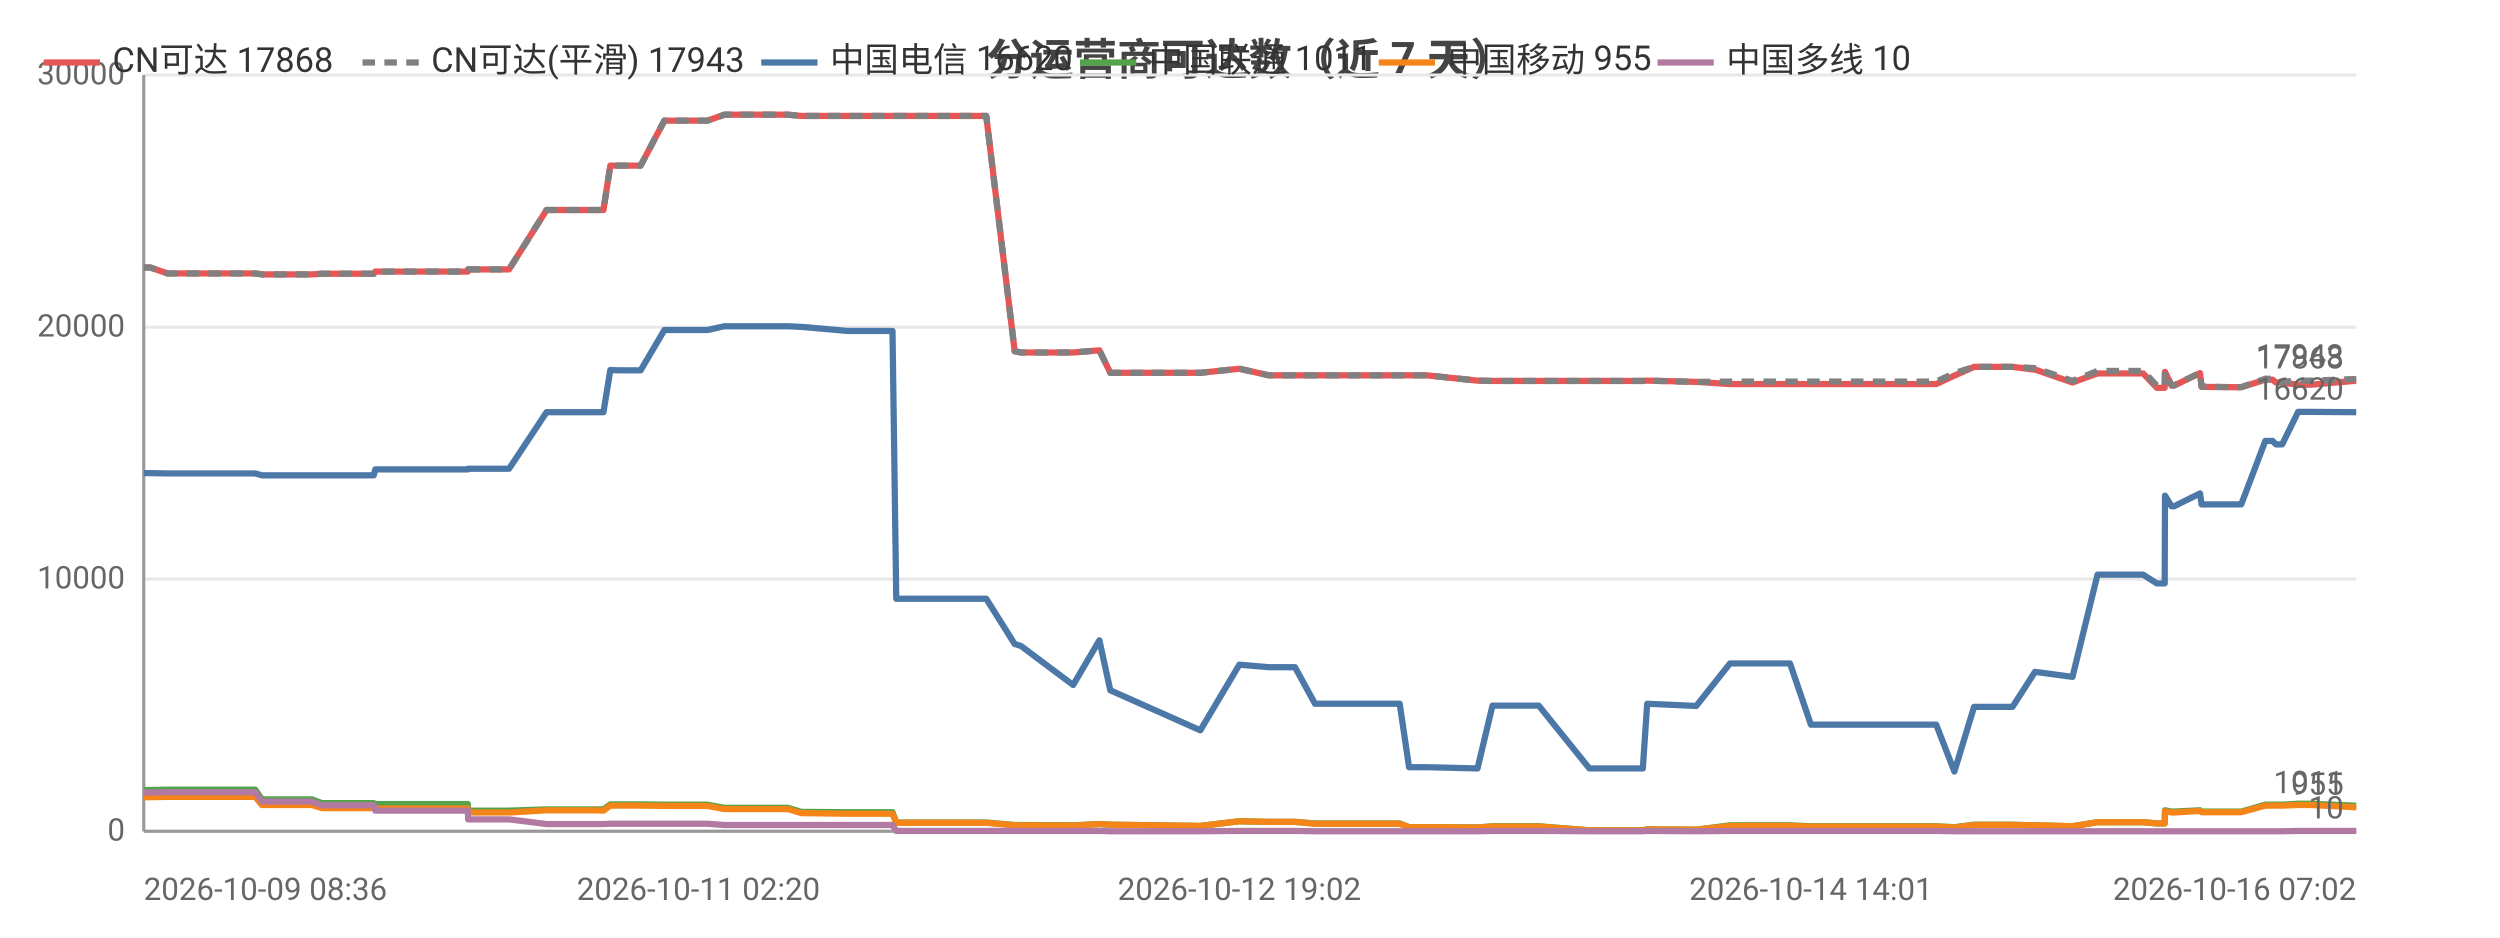
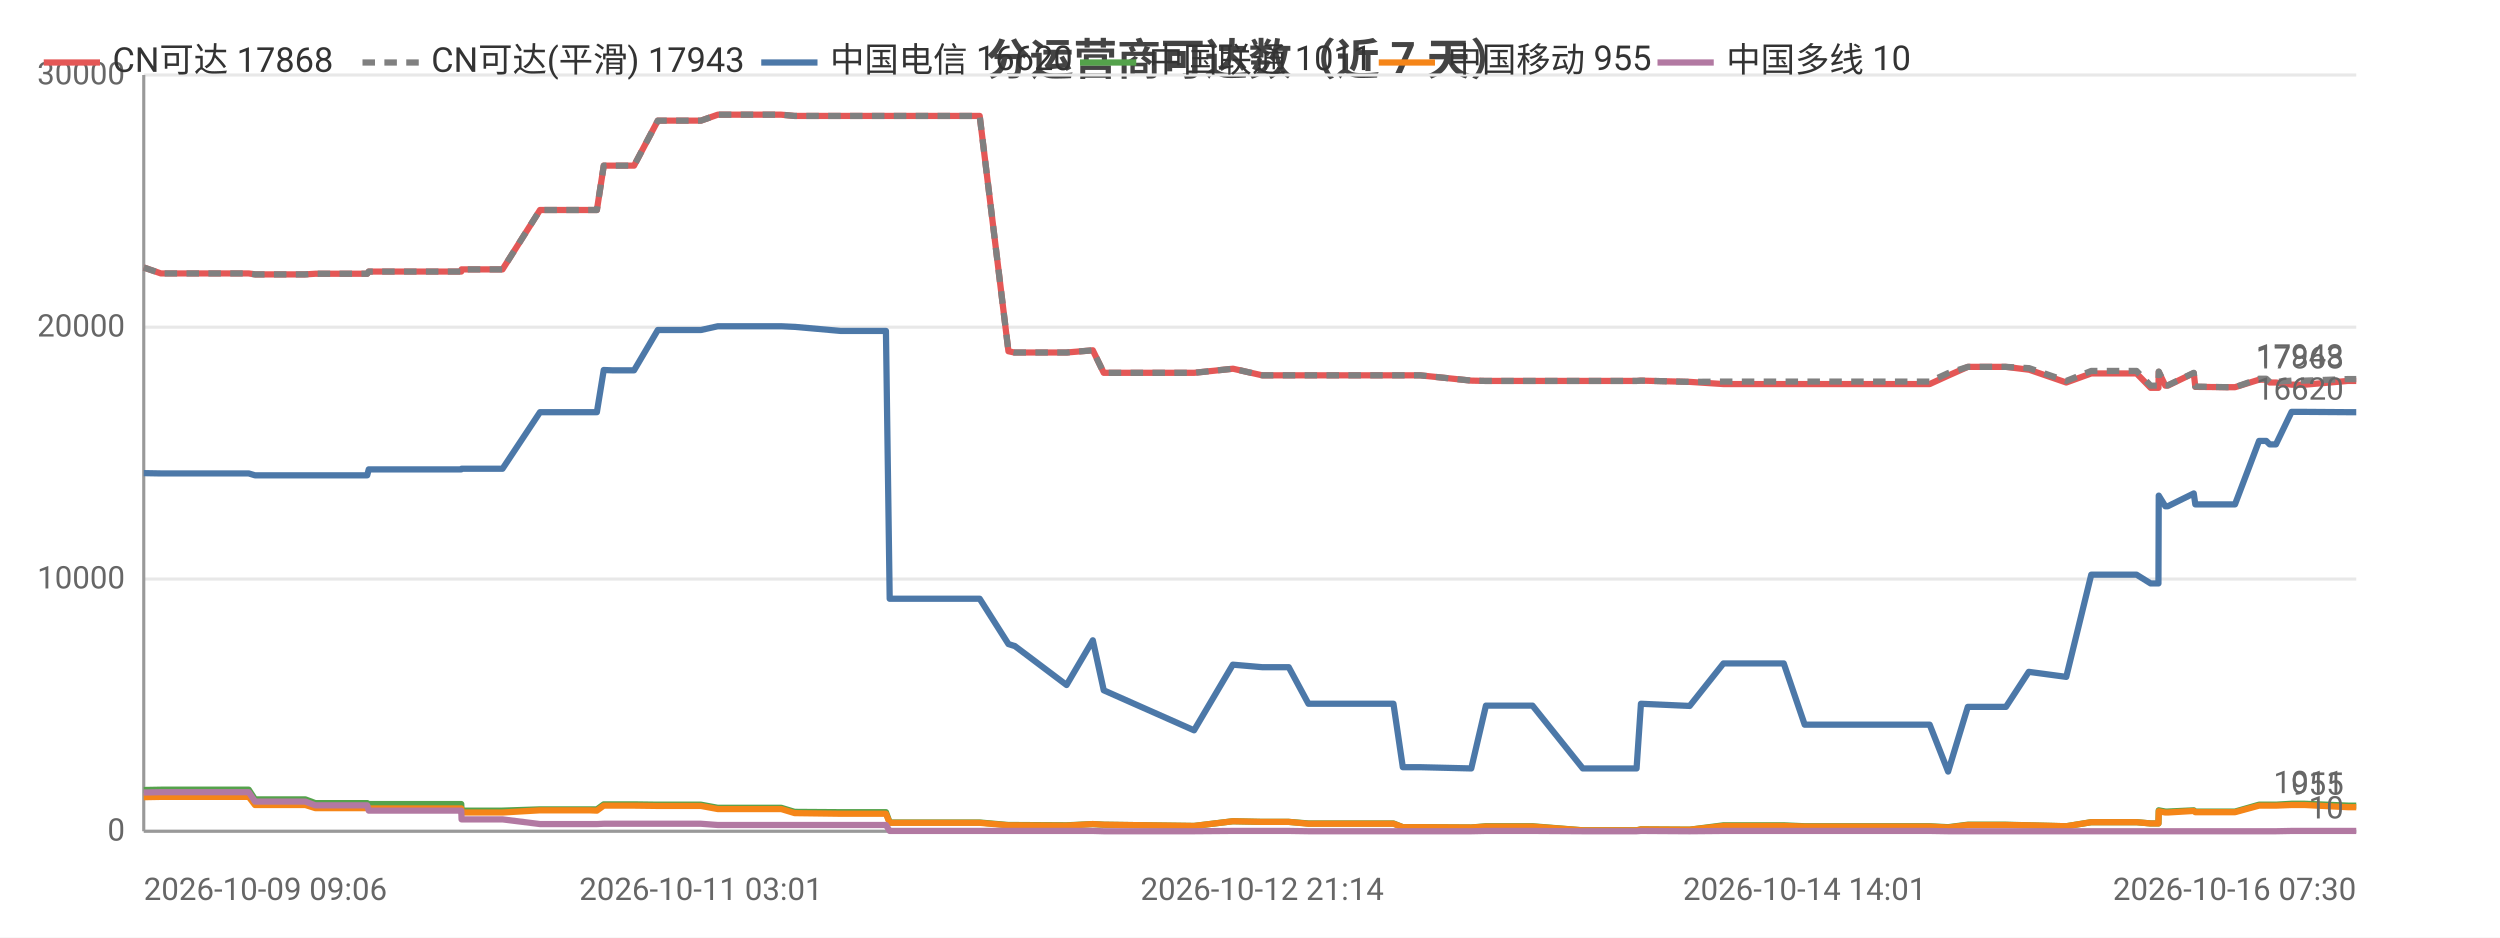
<svg xmlns="http://www.w3.org/2000/svg" width="800" height="300" viewBox="0 0 800 300">
  <rect width="800" height="300" fill="#ffffff" />
  <style>text{font-family:system-ui,-apple-system,'Segoe UI',Roboto,'PingFang SC','Microsoft YaHei','Noto Sans CJK SC',sans-serif}.g{stroke:#e8e8e8;stroke-width:1}.a{stroke:#999;stroke-width:1}.t{font-size:10px;fill:#666}.m{font-size:10px;text-anchor:middle;fill:#666}.e{font-size:10px;text-anchor:end;fill:#666}.l{font-size:11px;fill:#333}.tt{font-size:14px;font-weight:600;text-anchor:middle;fill:#444}.em{font-size:13px;text-anchor:middle;fill:#999}</style>
  <text class="tt" x="400.0" y="24">分运营商可达数（近 7 天）</text>
  <line class="g" x1="46" y1="266" x2="754" y2="266" />
  <text class="e" x="40" y="269">0</text>
  <line class="g" x1="46" y1="185.3" x2="754" y2="185.3" />
  <text class="e" x="40" y="188.3">10000</text>
  <line class="g" x1="46" y1="104.7" x2="754" y2="104.7" />
  <text class="e" x="40" y="107.7">20000</text>
  <line class="g" x1="46" y1="24" x2="754" y2="24" />
  <text class="e" x="40" y="27">30000</text>
  <line class="a" x1="46" y1="24" x2="46" y2="266" />
  <line class="a" x1="46" y1="266" x2="754" y2="266" />
-   <polyline fill="none" stroke="#e45756" stroke-width="2" stroke-linejoin="round" points="46,85.6 48.1,85.6 53.6,87.5 53.7,87.5 75.5,87.5 81.6,87.5 81.7,87.5 83.8,87.8 83.8,87.8 83.9,87.8 99.8,87.8 103.0,87.6 103.1,87.6 106.5,87.6 108.7,87.6 119.6,87.6 120.1,86.9 120.2,86.9 133.5,86.9 133.6,86.9 135.6,86.9 149.7,86.9 149.8,86.2 149.9,86.2 160.4,86.2 162.9,86.2 174.9,67.2 175.0,67.2 179.3,67.2 190.5,67.2 190.6,67.2 193.1,67.2 195.3,53.0 195.4,53.0 197.9,53.0 202.0,53.0 205.0,53.0 212.6,38.6 212.7,38.6 212.8,38.6 223.5,38.6 223.5,38.6 226.4,38.6 231.8,36.7 231.8,36.7 240.9,36.7 249.4,36.7 252.1,36.7 256.4,37.1 256.5,37.1 271.1,37.1 285.6,37.1 286.8,37.1 288.0,37.1 295.1,37.1 300.1,37.1 305.8,37.1 308.3,37.1 315.6,37.1 324.7,112.4 324.8,112.4 326.7,112.8 326.7,112.8 343.4,112.8 351.8,112.1 355.3,119.3 384.1,119.3 396.6,118.0 396.6,118.0 406.0,120.1 406.1,120.1 414.4,120.1 420.8,120.1 426.6,120.1 447.9,120.1 450.9,120.1 456.5,120.1 472.8,121.8 477.6,121.9 477.6,121.9 485.9,121.9 487.7,121.9 492.4,121.9 508.6,121.9 509.4,121.9 513.5,121.9 525.7,121.9 527.1,121.8 542.7,122.2 542.8,122.2 553.6,122.9 553.6,122.9 553.9,122.9 560.4,122.9 572.8,122.9 579.5,122.9 584.4,122.9 594.8,122.9 595.5,122.9 600.2,122.9 605.9,122.9 609.7,122.9 619.6,122.9 625.4,120.2 625.4,120.2 631.7,117.4 631.7,117.4 635.5,117.4 644.0,117.4 651.2,118.3 651.3,118.3 663.2,122.4 671.2,119.5 671.2,119.5 673.5,119.5 673.5,119.5 675.1,119.5 676.1,119.5 677.5,119.5 681.0,119.5 685.8,119.5 690.2,124.1 692.7,124.1 692.8,119.0 694.9,123.4 695.7,123.4 704.0,119.4 704.0,119.4 704.5,123.8 714.5,123.9 715.1,123.9 715.1,123.9 717.2,123.9 724.9,121.5 725.0,121.5 727.2,121.5 728.3,122.4 730.3,122.4 735.4,123.1 735.4,123.1 737.2,123.1 737.3,123.1 739.5,123.1 753.3,121.9 753.4,121.9 754,121.9" />
+   <polyline fill="none" stroke="#e45756" stroke-width="2" stroke-linejoin="round" points="46,85.6 51.5,87.5 51.6,87.5 73.4,87.5 79.5,87.5 79.6,87.5 81.6,87.8 81.7,87.8 81.8,87.8 97.7,87.8 100.9,87.6 101.0,87.6 104.4,87.6 106.6,87.6 117.5,87.6 118.0,86.9 118.1,86.9 131.4,86.9 131.5,86.9 133.5,86.9 147.6,86.9 147.7,86.2 147.8,86.2 158.3,86.2 160.8,86.2 172.8,67.2 172.9,67.2 177.2,67.2 188.4,67.2 188.5,67.2 191.0,67.2 193.2,53.0 193.3,53.0 195.8,53.0 199.9,53.0 202.9,53.0 210.5,38.6 210.6,38.6 210.7,38.6 221.4,38.6 221.4,38.6 224.3,38.6 229.7,36.7 229.7,36.7 238.8,36.7 247.3,36.7 250.0,36.7 254.3,37.1 254.4,37.1 269.0,37.1 283.5,37.1 284.7,37.1 285.9,37.1 293.0,37.1 298.0,37.1 303.7,37.1 306.2,37.1 313.5,37.1 322.7,112.4 322.7,112.4 324.6,112.8 324.7,112.8 341.3,112.8 349.7,112.1 353.2,119.3 382.1,119.3 394.5,118.0 394.6,118.0 403.9,120.1 404.0,120.1 412.4,120.1 418.7,120.1 424.5,120.1 445.9,120.1 448.9,120.1 454.4,120.1 470.8,121.8 475.5,121.9 475.6,121.9 483.9,121.9 485.6,121.9 490.4,121.9 506.5,121.9 507.3,121.9 511.5,121.9 523.7,121.9 525.1,121.8 540.7,122.2 540.7,122.2 551.5,122.9 551.6,122.9 551.9,122.9 558.3,122.9 570.8,122.9 577.5,122.9 582.4,122.9 592.7,122.9 593.4,122.9 598.2,122.9 603.9,122.9 607.7,122.9 617.5,122.9 623.4,120.2 623.4,120.2 629.7,117.4 629.7,117.4 633.4,117.4 641.9,117.4 649.2,118.3 649.3,118.3 661.2,122.4 669.2,119.5 669.2,119.5 671.5,119.5 671.5,119.5 673.1,119.5 674.1,119.5 675.5,119.5 678.9,119.5 683.7,119.5 688.2,124.1 690.7,124.1 690.8,119.0 692.9,123.4 693.7,123.4 702.0,119.4 702.0,119.4 702.5,123.8 712.5,123.9 713.0,123.9 713.1,123.9 715.2,123.9 722.9,121.5 723.0,121.5 725.2,121.5 726.3,122.4 728.3,122.4 733.3,123.1 733.4,123.1 735.2,123.1 735.2,123.1 737.5,123.1 751.3,121.9 751.4,121.9 752.0,121.9 754,121.9" />
  <text class="t" x="750" y="117.9" text-anchor="end" fill="#e45756">17868</text>
-   <polyline fill="none" stroke="#808080" stroke-width="2" stroke-dasharray="4,3" stroke-linejoin="round" points="46,85.6 48.1,85.6 53.6,87.5 53.7,87.5 75.5,87.5 81.6,87.5 81.7,87.5 83.8,87.8 83.8,87.8 83.9,87.8 99.8,87.8 103.0,87.6 103.1,87.6 106.5,87.6 108.7,87.6 119.6,87.6 120.1,86.9 120.2,86.9 133.5,86.9 133.6,86.9 135.6,86.9 149.7,86.9 149.8,86.2 149.9,86.2 160.4,86.2 162.9,86.2 174.9,67.2 175.0,67.2 179.3,67.2 190.5,67.2 190.6,67.2 193.1,67.2 195.3,53.0 195.4,53.0 197.9,53.0 202.0,53.0 205.0,53.0 212.6,38.6 212.7,38.6 212.8,38.6 223.5,38.6 223.5,38.6 226.4,38.6 231.8,36.7 231.8,36.7 240.9,36.7 249.4,36.7 252.1,36.7 256.4,37.1 256.5,37.1 271.1,37.1 285.6,37.1 286.8,37.1 288.0,37.1 295.1,37.1 300.1,37.1 305.8,37.1 308.3,37.1 315.6,37.1 324.7,112.4 324.8,112.4 326.7,112.8 326.7,112.8 343.4,112.8 351.8,112.1 355.3,119.3 384.1,119.3 396.6,118.0 396.6,118.0 406.0,120.1 406.1,120.1 414.4,120.1 420.8,120.1 426.6,120.1 447.9,120.1 450.9,120.1 456.5,120.1 472.8,121.8 477.6,121.9 477.6,121.9 485.9,121.9 487.7,121.9 492.4,121.9 508.6,121.9 509.4,121.9 513.5,121.9 525.7,121.9 527.1,121.8 542.7,122.2 542.8,122.2 553.6,122.1 553.6,122.1 553.9,122.1 560.4,122.1 572.8,122.1 579.5,122.1 584.4,122.1 594.8,122.1 595.5,122.1 600.2,122.1 605.9,122.1 609.7,122.1 619.6,122.1 625.4,119.4 625.4,119.4 631.7,117.4 631.7,117.4 635.5,117.4 644.0,117.4 651.2,117.8 651.3,117.8 663.2,121.9 671.2,118.7 671.2,118.7 673.5,118.7 673.5,118.7 675.1,118.7 676.1,118.7 677.5,118.7 681.0,118.7 685.8,118.7 690.2,123.4 692.7,123.4 692.8,118.9 694.9,123.3 695.7,123.3 704.0,119.3 704.0,119.3 704.5,123.7 714.5,123.9 715.1,123.9 715.1,123.9 717.2,123.9 724.9,121.2 725.0,121.2 727.2,121.2 728.3,122.2 730.3,122.2 735.4,121.8 735.4,121.8 737.2,121.8 737.3,121.8 739.5,121.8 753.3,121.3 753.4,121.3 754,121.3" />
+   <polyline fill="none" stroke="#808080" stroke-width="2" stroke-dasharray="4,3" stroke-linejoin="round" points="46,85.6 51.5,87.5 51.6,87.5 73.4,87.5 79.5,87.5 79.6,87.5 81.6,87.8 81.7,87.8 81.8,87.8 97.7,87.8 100.9,87.6 101.0,87.6 104.4,87.6 106.6,87.6 117.5,87.6 118.0,86.9 118.1,86.9 131.4,86.9 131.5,86.9 133.5,86.9 147.6,86.9 147.7,86.2 147.8,86.2 158.3,86.2 160.8,86.2 172.8,67.2 172.9,67.2 177.2,67.2 188.4,67.2 188.5,67.2 191.0,67.2 193.2,53.0 193.3,53.0 195.8,53.0 199.9,53.0 202.9,53.0 210.5,38.6 210.6,38.6 210.7,38.6 221.4,38.6 221.4,38.6 224.3,38.6 229.7,36.7 229.7,36.7 238.8,36.7 247.3,36.7 250.0,36.7 254.3,37.1 254.4,37.1 269.0,37.1 283.5,37.1 284.7,37.1 285.9,37.1 293.0,37.1 298.0,37.1 303.7,37.1 306.2,37.1 313.5,37.1 322.7,112.4 322.7,112.4 324.6,112.8 324.7,112.8 341.3,112.8 349.7,112.1 353.2,119.3 382.1,119.3 394.5,118.0 394.6,118.0 403.9,120.1 404.0,120.1 412.4,120.1 418.7,120.1 424.5,120.1 445.9,120.1 448.9,120.1 454.4,120.1 470.8,121.8 475.5,121.9 475.6,121.9 483.9,121.9 485.6,121.9 490.4,121.9 506.5,121.9 507.3,121.9 511.5,121.9 523.7,121.9 525.1,121.8 540.7,122.2 540.7,122.2 551.5,122.1 551.6,122.1 551.9,122.1 558.3,122.1 570.8,122.1 577.5,122.1 582.4,122.1 592.7,122.1 593.4,122.1 598.2,122.1 603.9,122.1 607.7,122.1 617.5,122.1 623.4,119.4 623.4,119.4 629.7,117.4 629.7,117.4 633.4,117.4 641.9,117.4 649.2,117.8 649.3,117.8 661.2,121.9 669.2,118.7 669.2,118.7 671.5,118.7 671.5,118.7 673.1,118.7 674.1,118.7 675.5,118.7 678.9,118.7 683.7,118.7 688.2,123.4 690.7,123.4 690.8,118.9 692.9,123.3 693.7,123.3 702.0,119.3 702.0,119.3 702.5,123.7 712.5,123.9 713.0,123.9 713.1,123.9 715.2,123.9 722.9,121.2 723.0,121.2 725.2,121.2 726.3,122.2 728.3,122.2 733.3,121.8 733.4,121.8 735.2,121.8 735.2,121.8 737.5,121.8 751.3,121.3 751.4,121.3 752.0,121.3 754,121.3" />
  <text class="t" x="750" y="117.3" text-anchor="end" fill="#808080">17943</text>
-   <polyline fill="none" stroke="#4c78a8" stroke-width="2" stroke-linejoin="round" points="46,151.4 48.1,151.4 53.6,151.5 53.7,151.5 75.5,151.5 81.6,151.5 81.7,151.5 83.8,152.1 83.8,152.1 83.9,152.1 99.8,152.1 103.0,152.1 103.1,152.1 106.5,152.1 108.7,152.1 119.6,152.1 120.1,150.2 120.2,150.2 133.5,150.2 133.6,150.2 135.6,150.2 149.7,150.2 149.8,150.0 149.9,150.0 160.4,150.0 162.9,150.0 174.9,131.9 175.0,131.9 179.3,131.9 190.5,131.9 190.6,131.9 193.1,131.9 195.3,118.4 195.4,118.4 197.9,118.5 202.0,118.5 205.0,118.5 212.6,105.6 212.7,105.6 212.8,105.6 223.5,105.6 223.5,105.6 226.4,105.6 231.8,104.4 231.8,104.4 240.9,104.4 249.4,104.4 252.1,104.4 256.4,104.6 256.5,104.6 271.1,105.9 285.6,105.9 286.8,191.6 288.0,191.6 295.1,191.6 300.1,191.6 305.8,191.6 308.3,191.6 315.6,191.6 324.7,206.1 324.8,206.1 326.7,206.7 326.7,206.7 343.4,219.2 351.8,204.9 355.3,220.9 384.1,233.7 396.6,212.7 396.6,212.7 406.0,213.5 406.1,213.5 414.4,213.5 420.8,225.2 426.6,225.2 447.9,225.2 450.9,245.5 456.5,245.5 472.8,245.9 477.6,225.8 477.6,225.8 485.9,225.8 487.7,225.8 492.4,225.8 508.6,245.9 509.4,245.9 513.5,245.9 525.7,245.9 527.1,225.2 542.7,225.9 542.8,225.9 553.6,212.3 553.6,212.3 553.9,212.3 560.4,212.3 572.8,212.3 579.5,231.9 584.4,231.9 594.8,231.9 595.5,231.9 600.2,231.9 605.9,231.9 609.7,231.9 619.6,231.9 625.4,246.9 625.4,246.9 631.7,226.2 631.7,226.2 635.5,226.2 644.0,226.2 651.2,215.0 651.3,215.0 663.2,216.6 671.2,183.9 671.2,183.9 673.5,183.9 673.5,183.9 675.1,183.9 676.1,183.9 677.5,183.9 681.0,183.9 685.8,183.9 690.2,186.7 692.7,186.7 692.8,158.6 694.9,162.0 695.7,162.0 704.0,157.9 704.0,157.9 704.5,161.4 714.5,161.4 715.1,161.4 715.1,161.4 717.2,161.4 724.9,141.1 725.0,141.1 727.2,141.1 728.3,142.2 730.3,142.2 735.4,131.8 735.4,131.8 737.2,131.8 737.3,131.8 739.5,131.8 753.3,131.9 753.4,131.9 754,131.9" />
+   <polyline fill="none" stroke="#4c78a8" stroke-width="2" stroke-linejoin="round" points="46,151.4 51.5,151.5 51.6,151.5 73.4,151.5 79.5,151.5 79.6,151.5 81.6,152.1 81.7,152.1 81.8,152.1 97.7,152.1 100.9,152.1 101.0,152.1 104.4,152.1 106.6,152.1 117.5,152.1 118.0,150.2 118.1,150.2 131.4,150.2 131.5,150.2 133.5,150.2 147.6,150.2 147.7,150.0 147.8,150.0 158.3,150.0 160.8,150.0 172.8,131.9 172.9,131.9 177.2,131.9 188.4,131.9 188.5,131.9 191.0,131.9 193.2,118.4 193.3,118.4 195.8,118.5 199.9,118.5 202.9,118.5 210.5,105.6 210.6,105.6 210.7,105.6 221.4,105.6 221.4,105.6 224.3,105.6 229.7,104.4 229.7,104.4 238.8,104.4 247.3,104.4 250.0,104.4 254.3,104.6 254.4,104.6 269.0,105.9 283.5,105.9 284.7,191.6 285.9,191.6 293.0,191.6 298.0,191.6 303.7,191.6 306.2,191.6 313.5,191.6 322.7,206.1 322.7,206.1 324.6,206.7 324.7,206.7 341.3,219.2 349.7,204.9 353.2,220.9 382.1,233.7 394.5,212.7 394.6,212.7 403.9,213.5 404.0,213.5 412.4,213.5 418.7,225.2 424.5,225.2 445.9,225.2 448.9,245.5 454.4,245.5 470.8,245.9 475.5,225.8 475.6,225.8 483.9,225.8 485.6,225.8 490.4,225.8 506.5,245.9 507.3,245.9 511.5,245.9 523.7,245.9 525.1,225.2 540.7,225.9 540.7,225.9 551.5,212.3 551.6,212.3 551.9,212.3 558.3,212.3 570.8,212.3 577.5,231.9 582.4,231.9 592.7,231.9 593.4,231.9 598.2,231.9 603.9,231.9 607.7,231.9 617.5,231.9 623.4,246.9 623.4,246.9 629.7,226.2 629.7,226.2 633.4,226.2 641.9,226.2 649.2,215.0 649.3,215.0 661.2,216.6 669.2,183.9 669.2,183.9 671.5,183.9 671.5,183.9 673.1,183.9 674.1,183.9 675.5,183.9 678.9,183.9 683.7,183.9 688.2,186.7 690.7,186.7 690.8,158.6 692.9,162.0 693.7,162.0 702.0,157.9 702.0,157.9 702.5,161.4 712.5,161.4 713.0,161.4 713.1,161.4 715.2,161.4 722.9,141.1 723.0,141.1 725.2,141.1 726.3,142.2 728.3,142.2 733.3,131.8 733.4,131.8 735.2,131.8 735.2,131.8 737.5,131.8 751.3,131.9 751.4,131.9 752.0,131.9 754,131.9" />
  <text class="t" x="750" y="127.9" text-anchor="end" fill="#4c78a8">16620</text>
-   <polyline fill="none" stroke="#54a24b" stroke-width="2" stroke-linejoin="round" points="46,252.8 48.1,252.8 53.6,252.7 53.7,252.7 75.5,252.7 81.6,252.7 81.7,252.7 83.8,255.8 83.8,255.8 83.9,255.8 99.8,255.8 103.0,257.0 103.1,257.0 106.5,257.0 108.7,257.0 119.6,257.0 120.1,257.3 120.2,257.3 133.5,257.3 133.6,257.3 135.6,257.3 149.7,257.3 149.8,259.4 149.9,259.4 160.4,259.4 162.9,259.4 174.9,259.0 175.0,259.0 179.3,259.0 190.5,259.0 190.6,259.0 193.1,259.0 195.3,257.4 195.4,257.4 197.9,257.4 202.0,257.4 205.0,257.4 212.6,257.5 212.7,257.5 212.8,257.5 223.5,257.5 223.5,257.5 226.4,257.5 231.8,258.5 231.8,258.5 240.9,258.5 249.4,258.5 252.1,258.5 256.4,259.8 256.5,259.8 271.1,259.9 285.6,259.9 286.8,263.2 288.0,263.2 295.1,263.2 300.1,263.2 305.8,263.2 308.3,263.2 315.6,263.2 324.7,264.0 324.8,264.0 326.7,264.0 326.7,264.0 343.4,264.1 351.8,263.7 355.3,263.9 384.1,264.3 396.6,262.8 396.6,262.8 406.0,263.0 406.1,263.0 414.4,263.0 420.8,263.5 426.6,263.5 447.9,263.5 450.9,264.7 456.5,264.7 472.8,264.8 477.6,264.4 477.6,264.4 485.9,264.4 487.7,264.4 492.4,264.4 508.6,265.7 509.4,265.7 513.5,265.7 525.7,265.7 527.1,265.4 542.7,265.5 542.8,265.5 553.6,264.1 553.6,264.1 553.9,264.1 560.4,264.1 572.8,264.1 579.5,264.4 584.4,264.4 594.8,264.4 595.5,264.4 600.2,264.4 605.9,264.4 609.7,264.4 619.6,264.4 625.4,264.7 625.4,264.7 631.7,263.9 631.7,263.9 635.5,263.9 644.0,263.9 651.2,264.1 651.3,264.1 663.2,264.4 671.2,263.1 671.2,263.1 673.5,263.1 673.5,263.1 675.1,263.1 676.1,263.1 677.5,263.1 681.0,263.1 685.8,263.1 690.2,263.5 692.7,263.5 692.8,259.3 694.9,259.7 695.7,259.7 704.0,259.3 704.0,259.3 704.5,259.7 714.5,259.7 715.1,259.7 715.1,259.7 717.2,259.7 724.9,257.5 725.0,257.5 727.2,257.5 728.3,257.5 730.3,257.5 735.4,257.2 735.4,257.2 737.2,257.2 737.3,257.2 739.5,257.2 753.3,257.8 753.4,257.8 754,257.8" />
+   <polyline fill="none" stroke="#54a24b" stroke-width="2" stroke-linejoin="round" points="46,252.8 51.5,252.7 51.6,252.7 73.4,252.7 79.5,252.7 79.6,252.7 81.6,255.8 81.7,255.8 81.8,255.8 97.7,255.8 100.9,257.0 101.0,257.0 104.4,257.0 106.6,257.0 117.5,257.0 118.0,257.3 118.1,257.3 131.4,257.3 131.5,257.3 133.5,257.3 147.6,257.3 147.7,259.4 147.8,259.4 158.3,259.4 160.8,259.4 172.8,259.0 172.9,259.0 177.2,259.0 188.4,259.0 188.5,259.0 191.0,259.0 193.2,257.4 193.3,257.4 195.8,257.4 199.9,257.4 202.9,257.4 210.5,257.5 210.6,257.5 210.7,257.5 221.4,257.5 221.4,257.5 224.3,257.5 229.7,258.5 229.7,258.5 238.8,258.5 247.3,258.5 250.0,258.5 254.3,259.8 254.4,259.8 269.0,259.9 283.5,259.9 284.7,263.2 285.9,263.2 293.0,263.2 298.0,263.2 303.7,263.2 306.2,263.2 313.5,263.2 322.7,264.0 322.7,264.0 324.6,264.0 324.7,264.0 341.3,264.1 349.7,263.7 353.2,263.9 382.1,264.3 394.5,262.8 394.6,262.8 403.9,263.0 404.0,263.0 412.4,263.0 418.7,263.5 424.5,263.5 445.9,263.5 448.9,264.7 454.4,264.7 470.8,264.8 475.5,264.4 475.6,264.4 483.9,264.4 485.6,264.4 490.4,264.4 506.5,265.7 507.3,265.7 511.5,265.7 523.7,265.7 525.1,265.4 540.7,265.5 540.7,265.5 551.5,264.1 551.6,264.1 551.9,264.1 558.3,264.1 570.8,264.1 577.5,264.4 582.4,264.4 592.7,264.4 593.4,264.4 598.2,264.4 603.9,264.4 607.7,264.4 617.5,264.4 623.4,264.7 623.4,264.7 629.7,263.9 629.7,263.9 633.4,263.9 641.9,263.9 649.2,264.1 649.3,264.1 661.2,264.4 669.2,263.1 669.2,263.1 671.5,263.1 671.5,263.1 673.1,263.1 674.1,263.1 675.5,263.1 678.9,263.1 683.7,263.1 688.2,263.5 690.7,263.5 690.8,259.3 692.9,259.7 693.7,259.7 702.0,259.3 702.0,259.3 702.5,259.7 712.5,259.7 713.0,259.7 713.1,259.7 715.2,259.7 722.9,257.5 723.0,257.5 725.2,257.5 726.3,257.5 728.3,257.5 733.3,257.2 733.4,257.2 735.2,257.2 735.2,257.2 737.5,257.2 751.3,257.8 751.4,257.8 752.0,257.8 754,257.8" />
  <text class="t" x="750" y="253.8" text-anchor="end" fill="#54a24b">1011</text>
-   <polyline fill="none" stroke="#f58518" stroke-width="2" stroke-linejoin="round" points="46,255.1 48.1,255.1 53.6,255.0 53.7,255.0 75.5,255.0 81.6,255.0 81.7,255.0 83.8,257.6 83.8,257.6 83.9,257.6 99.8,257.6 103.0,258.6 103.1,258.6 106.5,258.6 108.7,258.6 119.6,258.6 120.1,258.7 120.2,258.7 133.5,258.7 133.6,258.7 135.6,258.7 149.7,258.7 149.8,260.0 149.9,260.0 160.4,260.0 162.9,260.0 174.9,259.3 175.0,259.3 179.3,259.3 190.5,259.3 190.6,259.3 193.1,259.4 195.3,257.8 195.4,257.8 197.9,257.8 202.0,257.8 205.0,257.8 212.6,257.9 212.7,257.9 212.8,257.9 223.5,257.9 223.5,257.9 226.4,257.9 231.8,258.9 231.8,258.9 240.9,258.9 249.4,258.9 252.1,258.9 256.4,260.2 256.5,260.2 271.1,260.4 285.6,260.4 286.8,263.3 288.0,263.3 295.1,263.3 300.1,263.3 305.8,263.3 308.3,263.3 315.6,263.3 324.7,264.1 324.8,264.1 326.7,264.1 326.7,264.1 343.4,264.2 351.8,263.7 355.3,263.9 384.1,264.3 396.6,262.8 396.6,262.8 406.0,263.0 406.1,263.0 414.4,263.0 420.8,263.6 426.6,263.6 447.9,263.6 450.9,264.7 456.5,264.7 472.8,264.8 477.6,264.5 477.6,264.5 485.9,264.5 487.7,264.5 492.4,264.5 508.6,265.7 509.4,265.7 513.5,265.7 525.7,265.7 527.1,265.4 542.7,265.5 542.8,265.5 553.6,264.3 553.6,264.3 553.9,264.3 560.4,264.3 572.8,264.3 579.5,264.5 584.4,264.5 594.8,264.5 595.5,264.5 600.2,264.5 605.9,264.5 609.7,264.5 619.6,264.5 625.4,264.8 625.4,264.8 631.7,264.0 631.7,264.0 635.5,264.0 644.0,264.0 651.2,264.1 651.3,264.1 663.2,264.4 671.2,263.1 671.2,263.1 673.5,263.1 673.5,263.1 675.1,263.1 676.1,263.1 677.5,263.1 681.0,263.1 685.8,263.1 690.2,263.5 692.7,263.5 692.8,259.6 694.9,260.0 695.7,260.0 704.0,259.5 704.0,259.5 704.5,259.9 714.5,259.9 715.1,259.9 715.1,259.9 717.2,259.9 724.9,257.8 725.0,257.8 727.2,257.8 728.3,257.8 730.3,257.8 735.4,257.6 735.4,257.6 737.2,257.6 737.3,257.6 739.5,257.6 753.3,258.3 753.4,258.3 754,258.3" />
+   <polyline fill="none" stroke="#f58518" stroke-width="2" stroke-linejoin="round" points="46,255.1 51.5,255.0 51.6,255.0 73.4,255.0 79.5,255.0 79.6,255.0 81.6,257.6 81.7,257.6 81.8,257.6 97.7,257.6 100.9,258.6 101.0,258.6 104.4,258.6 106.6,258.6 117.5,258.6 118.0,258.7 118.1,258.7 131.4,258.7 131.5,258.7 133.5,258.7 147.6,258.7 147.7,260.0 147.8,260.0 158.3,260.0 160.8,260.0 172.8,259.3 172.9,259.3 177.2,259.3 188.4,259.3 188.5,259.3 191.0,259.4 193.2,257.8 193.3,257.8 195.8,257.8 199.9,257.8 202.9,257.8 210.5,257.9 210.6,257.9 210.7,257.9 221.4,257.9 221.4,257.9 224.3,257.9 229.7,258.9 229.7,258.9 238.8,258.9 247.3,258.9 250.0,258.9 254.3,260.2 254.4,260.2 269.0,260.4 283.5,260.4 284.7,263.3 285.9,263.3 293.0,263.3 298.0,263.3 303.7,263.3 306.2,263.3 313.5,263.3 322.7,264.1 322.7,264.1 324.6,264.1 324.7,264.1 341.3,264.2 349.7,263.7 353.2,263.9 382.1,264.3 394.5,262.8 394.6,262.8 403.9,263.0 404.0,263.0 412.4,263.0 418.7,263.6 424.5,263.6 445.9,263.6 448.9,264.7 454.4,264.7 470.8,264.8 475.5,264.5 475.6,264.5 483.9,264.5 485.6,264.5 490.4,264.5 506.5,265.7 507.3,265.7 511.5,265.7 523.7,265.7 525.1,265.4 540.7,265.5 540.7,265.5 551.5,264.3 551.6,264.3 551.9,264.3 558.3,264.3 570.8,264.3 577.5,264.5 582.4,264.5 592.7,264.5 593.4,264.5 598.2,264.5 603.9,264.5 607.7,264.5 617.5,264.5 623.4,264.8 623.4,264.8 629.7,264.0 629.7,264.0 633.4,264.0 641.9,264.0 649.2,264.1 649.3,264.1 661.2,264.4 669.2,263.1 669.2,263.1 671.5,263.1 671.5,263.1 673.1,263.1 674.1,263.1 675.5,263.1 678.9,263.1 683.7,263.1 688.2,263.5 690.7,263.5 690.8,259.6 692.9,260.0 693.7,260.0 702.0,259.5 702.0,259.5 702.5,259.9 712.5,259.9 713.0,259.9 713.1,259.9 715.2,259.9 722.9,257.8 723.0,257.8 725.2,257.8 726.3,257.8 728.3,257.8 733.3,257.6 733.4,257.6 735.2,257.6 735.2,257.6 737.5,257.6 751.3,258.3 751.4,258.3 752.0,258.3 754,258.3" />
  <text class="t" x="750" y="254.3" text-anchor="end" fill="#f58518">955</text>
-   <polyline fill="none" stroke="#b279a2" stroke-width="2" stroke-linejoin="round" points="46,253.6 48.1,253.6 53.6,253.5 53.7,253.5 75.5,253.5 81.6,253.5 81.7,253.5 83.8,256.5 83.8,256.5 83.9,256.5 99.8,256.5 103.0,257.7 103.1,257.7 106.5,257.7 108.7,257.7 119.6,257.7 120.1,259.4 120.2,259.4 133.5,259.4 133.6,259.4 135.6,259.4 149.7,259.4 149.8,262.2 149.9,262.2 160.4,262.2 162.9,262.2 174.9,263.7 175.0,263.7 179.3,263.7 190.5,263.7 190.6,263.7 193.1,263.7 195.3,263.6 195.4,263.6 197.9,263.6 202.0,263.6 205.0,263.6 212.6,263.6 212.7,263.6 212.8,263.6 223.5,263.6 223.5,263.6 226.4,263.6 231.8,264.0 231.8,264.0 240.9,264.0 249.4,264.0 252.1,264.0 256.4,264.0 256.5,264.0 271.1,264.0 285.6,264.0 286.8,265.9 288.0,265.9 295.1,265.9 300.1,265.9 305.8,265.9 308.3,265.9 315.6,265.9 324.7,265.9 324.8,265.9 326.7,265.9 326.7,265.9 343.4,265.9 351.8,265.9 355.3,266.0 384.1,266.0 396.6,265.9 396.6,265.9 406.0,265.9 406.1,265.9 414.4,265.9 420.8,266.0 426.6,266.0 447.9,266.0 450.9,266.0 456.5,266.0 472.8,266.0 477.6,265.9 477.6,265.9 485.9,265.9 487.7,265.9 492.4,265.9 508.6,266.0 509.4,266.0 513.5,266.0 525.7,266.0 527.1,265.9 542.7,266.0 542.8,266.0 553.6,265.9 553.6,265.9 553.9,265.9 560.4,265.9 572.8,265.9 579.5,265.9 584.4,265.9 594.8,265.9 595.5,265.9 600.2,265.9 605.9,265.9 609.7,265.9 619.6,265.9 625.4,266.0 625.4,266.0 631.7,266.0 631.7,266.0 635.5,266.0 644.0,266.0 651.2,266 651.3,266 663.2,266 671.2,266.0 671.2,266.0 673.5,266.0 673.5,266.0 675.1,266.0 676.1,266.0 677.5,266.0 681.0,266.0 685.8,266.0 690.2,266.0 692.7,266.0 692.8,266.0 694.9,266.0 695.7,266.0 704.0,266.0 704.0,266.0 704.5,266.0 714.5,266.0 715.1,266.0 715.1,266.0 717.2,266.0 724.9,266.0 725.0,266.0 727.2,266.0 728.3,266.0 730.3,266.0 735.4,265.9 735.4,265.9 737.2,265.9 737.3,265.9 739.5,265.9 753.3,265.9 753.4,265.9 754,265.9" />
+   <polyline fill="none" stroke="#b279a2" stroke-width="2" stroke-linejoin="round" points="46,253.6 51.5,253.5 51.6,253.5 73.4,253.5 79.5,253.5 79.6,253.5 81.6,256.5 81.7,256.5 81.8,256.5 97.7,256.5 100.9,257.7 101.0,257.7 104.4,257.7 106.6,257.7 117.5,257.7 118.0,259.4 118.1,259.4 131.4,259.4 131.5,259.4 133.5,259.4 147.6,259.4 147.7,262.2 147.8,262.2 158.3,262.2 160.8,262.2 172.8,263.7 172.9,263.7 177.2,263.7 188.4,263.7 188.5,263.7 191.0,263.7 193.2,263.6 193.3,263.6 195.8,263.6 199.9,263.6 202.9,263.6 210.5,263.6 210.6,263.6 210.7,263.6 221.4,263.6 221.4,263.6 224.3,263.6 229.7,264.0 229.7,264.0 238.8,264.0 247.3,264.0 250.0,264.0 254.3,264.0 254.4,264.0 269.0,264.0 283.5,264.0 284.7,265.9 285.9,265.9 293.0,265.9 298.0,265.9 303.7,265.9 306.2,265.9 313.5,265.9 322.7,265.9 322.7,265.9 324.6,265.9 324.7,265.9 341.3,265.9 349.7,265.9 353.2,266.0 382.1,266.0 394.5,265.9 394.6,265.9 403.9,265.9 404.0,265.9 412.4,265.9 418.7,266.0 424.5,266.0 445.9,266.0 448.9,266.0 454.4,266.0 470.8,266.0 475.5,265.9 475.6,265.9 483.9,265.9 485.6,265.9 490.4,265.9 506.5,266.0 507.3,266.0 511.5,266.0 523.7,266.0 525.1,265.9 540.7,266.0 540.7,266.0 551.5,265.9 551.6,265.9 551.9,265.9 558.3,265.9 570.8,265.9 577.5,265.9 582.4,265.9 592.7,265.9 593.4,265.9 598.2,265.9 603.9,265.9 607.7,265.9 617.5,265.9 623.4,266.0 623.4,266.0 629.7,266.0 629.7,266.0 633.4,266.0 641.9,266.0 649.2,266 649.3,266 661.2,266 669.2,266.0 669.2,266.0 671.5,266.0 671.5,266.0 673.1,266.0 674.1,266.0 675.5,266.0 678.9,266.0 683.7,266.0 688.2,266.0 690.7,266.0 690.8,266.0 692.9,266.0 693.7,266.0 702.0,266.0 702.0,266.0 702.5,266.0 712.5,266.0 713.0,266.0 713.1,266.0 715.2,266.0 722.9,266.0 723.0,266.0 725.2,266.0 726.3,266.0 728.3,266.0 733.3,265.9 733.4,265.9 735.2,265.9 735.2,265.9 737.5,265.9 751.3,265.9 751.4,265.9 752.0,265.9 754,265.9" />
  <text class="t" x="750" y="261.9" text-anchor="end" fill="#b279a2">10</text>
-   <text class="t" x="46" y="288">2026-10-09 08:36</text>
-   <text class="m" x="223.5" y="288">2026-10-11 02:20</text>
-   <text class="m" x="396.6" y="288">2026-10-12 19:02</text>
-   <text class="m" x="579.5" y="288">2026-10-14 14:01</text>
-   <text class="e" x="754" y="288">2026-10-16 07:02</text>
+   <text class="t" x="46" y="288">2026-10-09 09:06</text>
+   <text class="m" x="224.3" y="288">2026-10-11 03:01</text>
+   <text class="m" x="403.9" y="288">2026-10-12 21:14</text>
+   <text class="m" x="577.5" y="288">2026-10-14 14:01</text>
+   <text class="e" x="754" y="288">2026-10-16 07:30</text>
  <line x1="14" y1="20" x2="32" y2="20" stroke="#e45756" stroke-width="2" />
  <text class="l" x="36" y="23">CN可达 17868</text>
  <line x1="116.0" y1="20" x2="134.0" y2="20" stroke="#808080" stroke-width="2" stroke-dasharray="4,3" />
  <text class="l" x="138.0" y="23">CN可达(平滑) 17943</text>
  <line x1="243.6" y1="20" x2="261.6" y2="20" stroke="#4c78a8" stroke-width="2" />
  <text class="l" x="265.6" y="23">中国电信 16620</text>
  <line x1="345.6" y1="20" x2="363.6" y2="20" stroke="#54a24b" stroke-width="2" />
  <text class="l" x="367.6" y="23">中国联通 1011</text>
  <line x1="441.2" y1="20" x2="459.2" y2="20" stroke="#f58518" stroke-width="2" />
  <text class="l" x="463.2" y="23">中国移动 955</text>
  <line x1="530.4" y1="20" x2="548.4" y2="20" stroke="#b279a2" stroke-width="2" />
  <text class="l" x="552.4" y="23">中国多线 10</text>
</svg>
